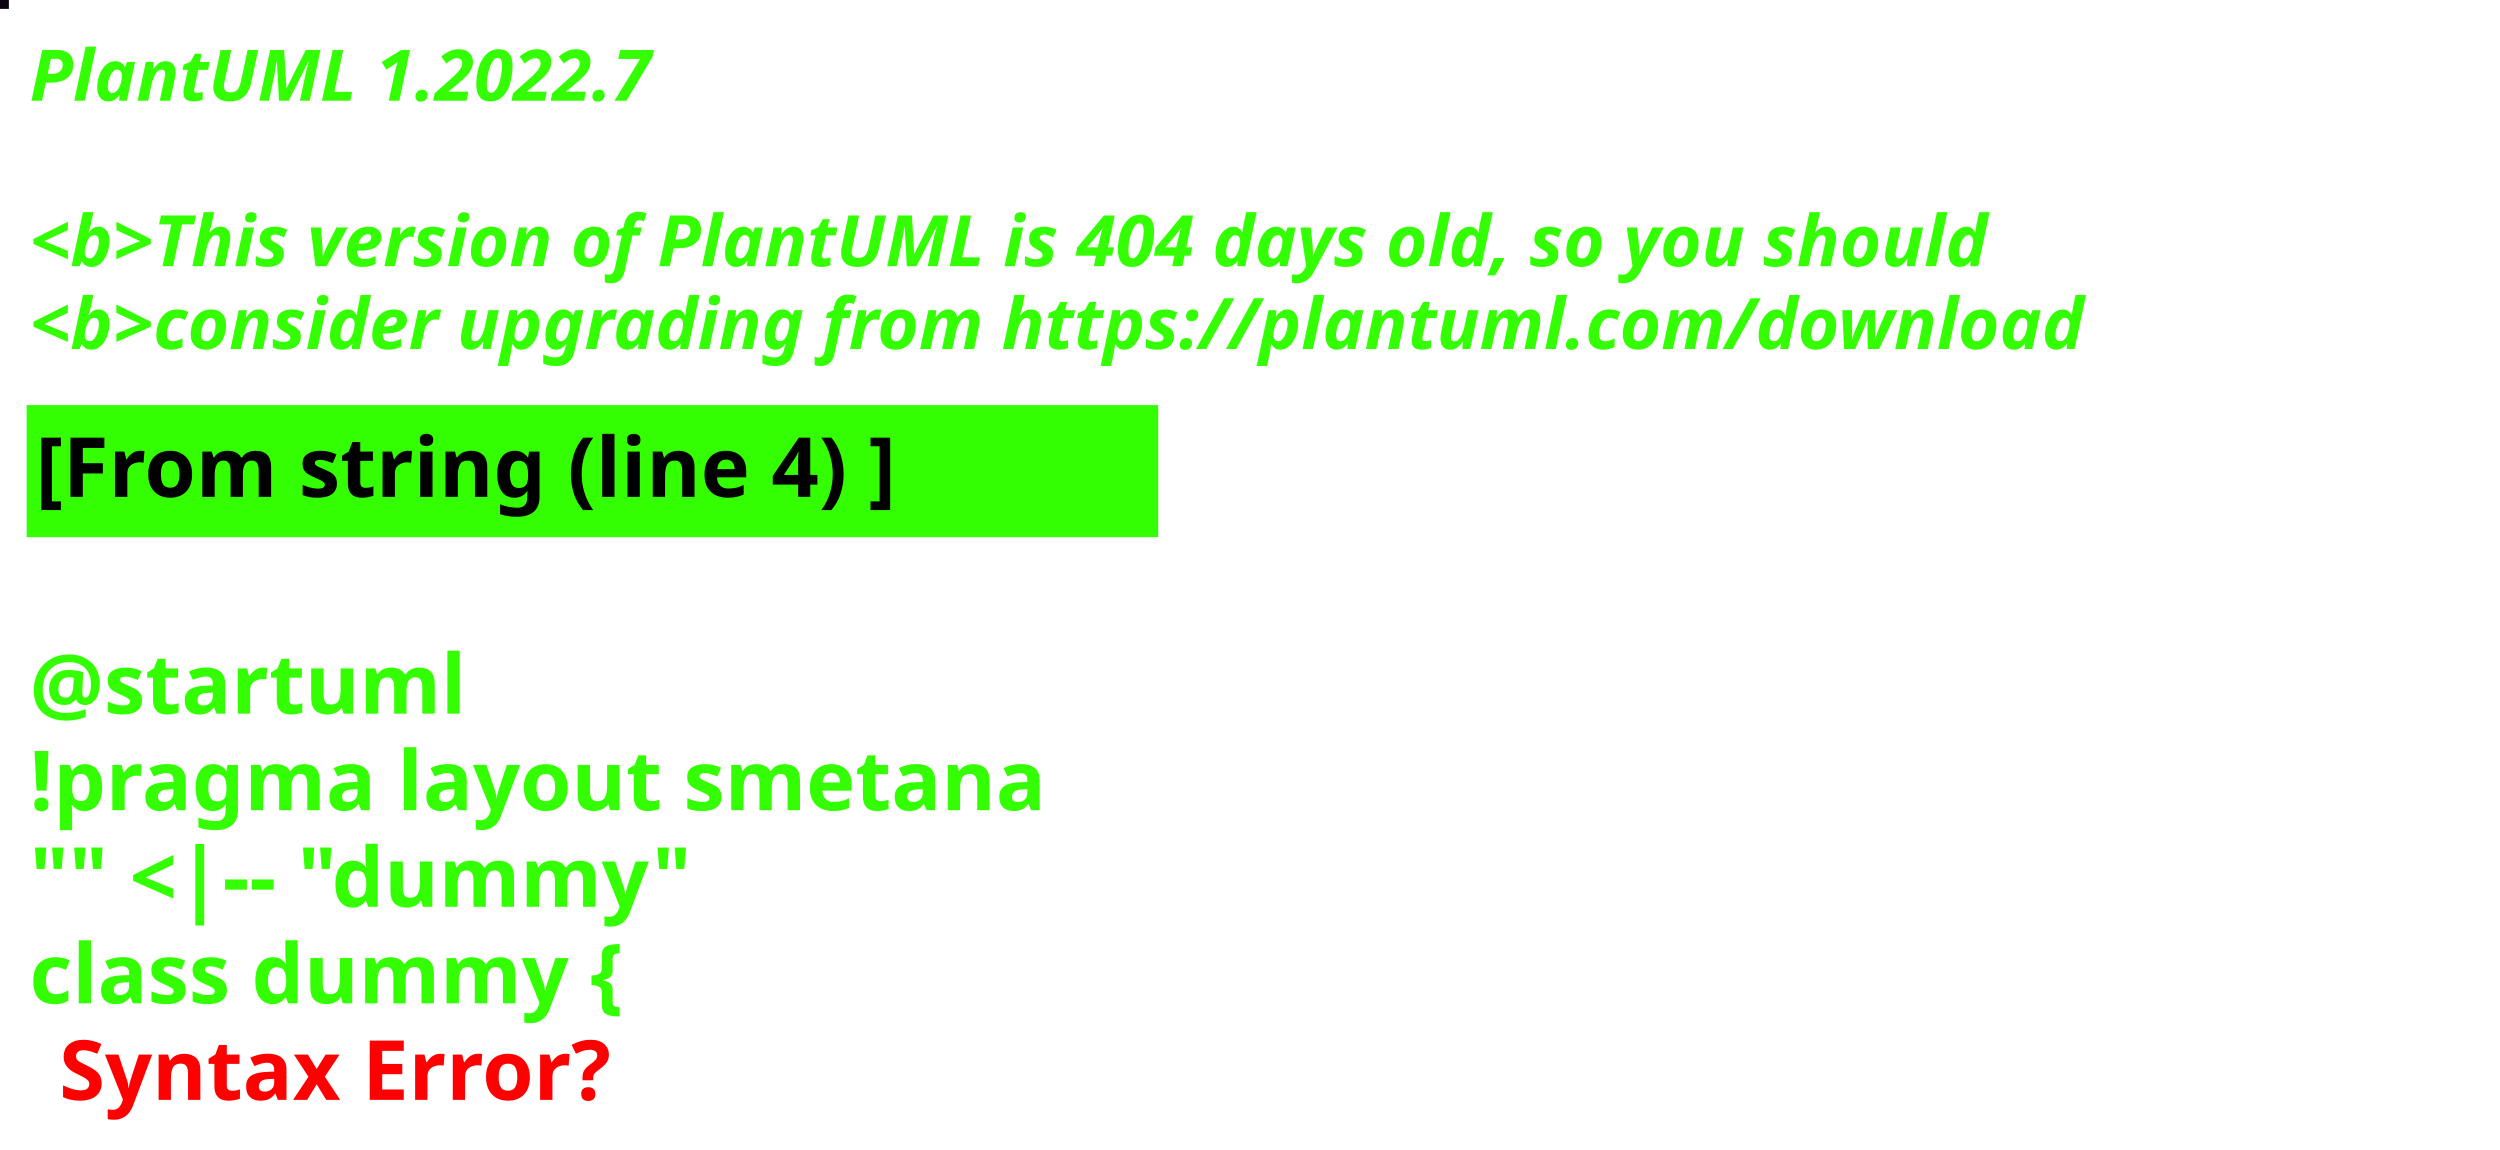
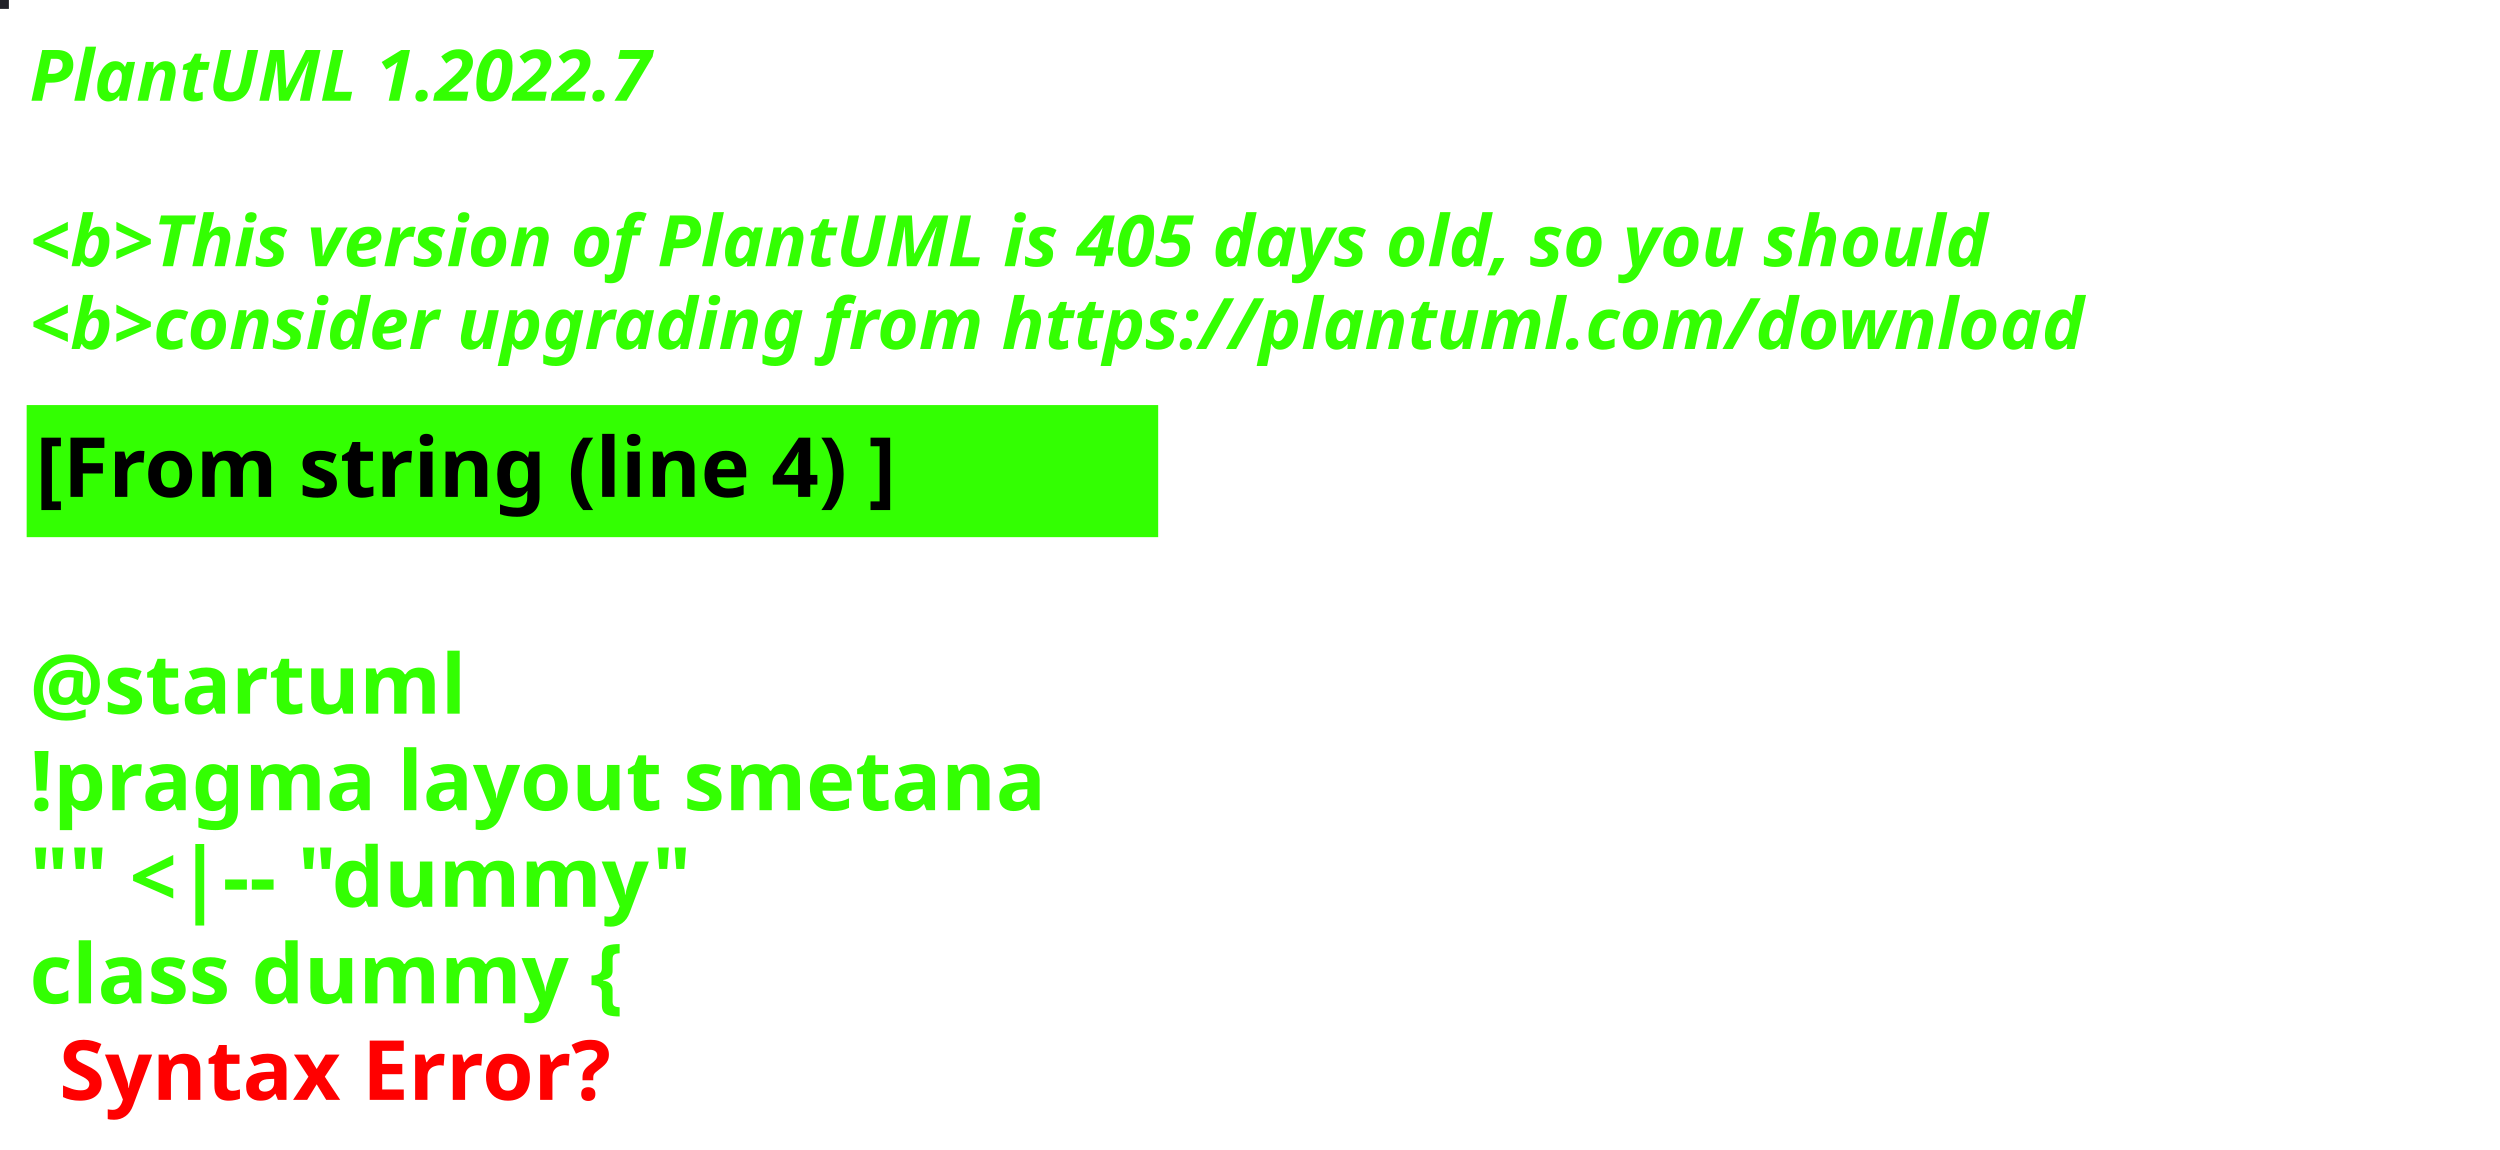
<svg xmlns="http://www.w3.org/2000/svg" contentStyleType="text/css" height="194px" preserveAspectRatio="none" style="width:422px;height:194px;background:#000000;" version="1.1" viewBox="0 0 422 194" width="422px" zoomAndPan="magnify">
  <defs />
  <g>
-     <rect fill="#09040F" height="1" style="stroke:#09040F;stroke-width:1.0;" width="1" x="0" y="0" />
+     <rect fill="#202027" height="1" style="stroke:#202027;stroke-width:1.0;" width="1" x="0" y="0" />
    <text fill="#33FF02" font-family="sans-serif" font-size="12" font-style="italic" font-weight="bold" lengthAdjust="spacing" textLength="127" x="5" y="17">PlantUML 1.2022.7</text>
    <text fill="#33FF02" font-family="sans-serif" font-size="12" font-style="italic" font-weight="bold" lengthAdjust="spacing" textLength="4" x="5" y="30.969"> </text>
-     <text fill="#33FF02" font-family="sans-serif" font-size="12" font-style="italic" font-weight="bold" lengthAdjust="spacing" textLength="399" x="5" y="44.938">&lt;b&gt;This version of PlantUML is 404 days old, so you should</text>
+     <text fill="#33FF02" font-family="sans-serif" font-size="12" font-style="italic" font-weight="bold" lengthAdjust="spacing" textLength="399" x="5" y="44.938">&lt;b&gt;This version of PlantUML is 405 days old, so you should</text>
    <text fill="#33FF02" font-family="sans-serif" font-size="12" font-style="italic" font-weight="bold" lengthAdjust="spacing" textLength="408" x="5" y="58.906">&lt;b&gt;consider upgrading from https://plantuml.com/download</text>
    <rect fill="#33FF02" height="21.297" style="stroke:#33FF02;stroke-width:1.0;" width="190" x="5" y="68.875" />
    <text fill="#000000" font-family="sans-serif" font-size="14" font-weight="bold" lengthAdjust="spacing" textLength="168" x="6" y="83.875">[From string (line 4) ]</text>
    <text fill="#33FF02" font-family="sans-serif" font-size="14" font-weight="bold" lengthAdjust="spacing" textLength="5" x="5" y="104.172"> </text>
    <text fill="#33FF02" font-family="sans-serif" font-size="14" font-weight="bold" lengthAdjust="spacing" textLength="79" x="5" y="120.469">@startuml</text>
    <text fill="#33FF02" font-family="sans-serif" font-size="14" font-weight="bold" lengthAdjust="spacing" textLength="190" x="5" y="136.766">!pragma layout smetana</text>
    <text fill="#33FF02" font-family="sans-serif" font-size="14" font-weight="bold" lengthAdjust="spacing" textLength="124" x="5" y="153.062">"" &lt;|-- "dummy"</text>
    <text fill="#33FF02" font-family="sans-serif" font-size="14" font-weight="bold" lengthAdjust="spacing" text-decoration="wavy underline" textLength="117" x="5" y="169.359">class dummy {</text>
    <text fill="#FF0000" font-family="sans-serif" font-size="14" font-weight="bold" lengthAdjust="spacing" textLength="106" x="10" y="185.656">Syntax Error?</text>
  </g>
</svg>
